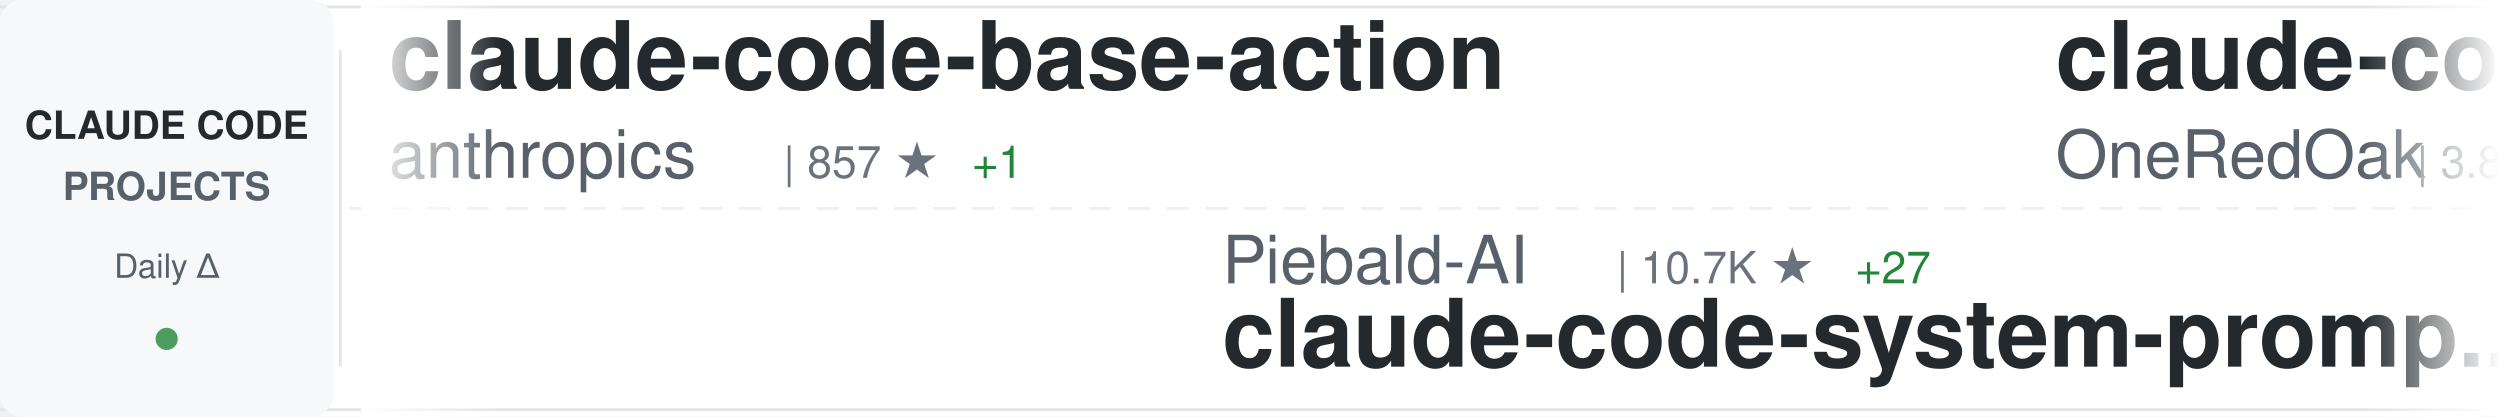
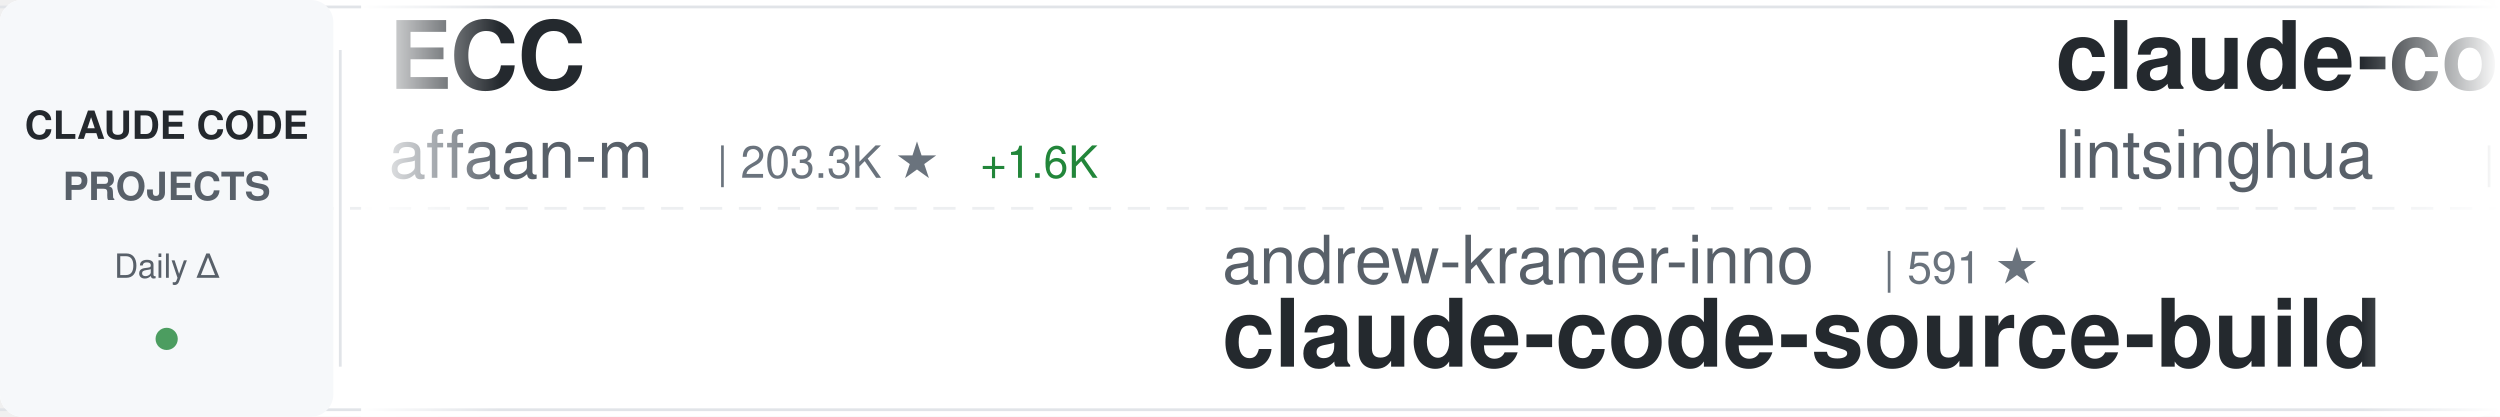
<svg xmlns="http://www.w3.org/2000/svg" width="900" height="150">
  <defs>
    <linearGradient id="awesomeLeftFade" x1="0%" y1="0%" x2="100%" y2="0%">
      <stop offset="0%" style="stop-color:#ffffff;stop-opacity:1" />
      <stop offset="100%" style="stop-color:#ffffff;stop-opacity:0" />
    </linearGradient>
    <linearGradient id="awesomeRightFade" x1="0%" y1="0%" x2="100%" y2="0%">
      <stop offset="0%" style="stop-color:#ffffff;stop-opacity:0" />
      <stop offset="100%" style="stop-color:#ffffff;stop-opacity:1" />
    </linearGradient>
  </defs>
  <rect width="900" height="150" fill="#ffffff" rx="8" />
  <rect x="0" y="2" width="900" height="1" fill="#e1e4e8" />
  <rect x="0" y="147" width="900" height="1" fill="#e1e4e8" />
  <line x1="0" y1="75" x2="900" y2="75" stroke="#e1e4e8" stroke-width="1" stroke-dasharray="8 6" opacity="0.6" />
  <rect x="0" y="0" width="120" height="150" fill="#f6f8fa" rx="8" />
  <text x="60" y="50" font-family="-apple-system, BlinkMacSystemFont, 'Segoe UI', Helvetica, Arial, sans-serif" font-size="14" font-weight="600" fill="#24292e" text-anchor="middle">CLAUDE CODE</text>
  <text x="60" y="72" font-family="-apple-system, BlinkMacSystemFont, 'Segoe UI', Helvetica, Arial, sans-serif" font-size="14" font-weight="600" fill="#586069" text-anchor="middle">PROJECTS</text>
  <text x="60" y="100" font-family="-apple-system, BlinkMacSystemFont, 'Segoe UI', Helvetica, Arial, sans-serif" font-size="12" font-weight="500" fill="#586069" text-anchor="middle">Daily Δ</text>
  <circle cx="60" cy="122" r="4" fill="#22863a" opacity="0.8" />
  <rect x="122" y="18" width="1" height="114" fill="#e1e4e8" />
  <clipPath id="awesomeTickerClip">
    <rect x="130" y="0" width="770" height="150" />
  </clipPath>
  <g clip-path="url(#awesomeTickerClip)">
    <g id="awesomeTickerItems">
      <animateTransform attributeName="transform" attributeType="XML" type="translate" from="0 0" to="-3000 0" dur="54s" repeatCount="indefinite" />
      <g transform="translate(0, 0)">
-         <text x="140" y="32" font-family="-apple-system, BlinkMacSystemFont, 'Segoe UI', Helvetica, Arial, sans-serif" font-size="34" font-weight="600" fill="#24292e">claude-code-base-action</text>
-         <text x="140" y="64" font-family="-apple-system, BlinkMacSystemFont, 'Segoe UI', Helvetica, Arial, sans-serif" font-size="24" font-weight="400" fill="#586069">anthropics</text>
-         <text x="282" y="64" font-family="-apple-system, BlinkMacSystemFont, 'Segoe UI', Helvetica, Arial, sans-serif" font-size="16" font-weight="500" fill="#6a737d">| 857 ★</text>
-         <text x="350" y="64" font-family="-apple-system, BlinkMacSystemFont, 'Segoe UI', Helvetica, Arial, sans-serif" font-size="16" font-weight="500" fill="#22863a"> +1</text>
+         <text x="140" y="32" font-family="-apple-system, BlinkMacSystemFont, 'Segoe UI', Helvetica, Arial, sans-serif" font-size="34" font-weight="600" fill="#24292e">ECC</text>
+         <text x="140" y="64" font-family="-apple-system, BlinkMacSystemFont, 'Segoe UI', Helvetica, Arial, sans-serif" font-size="24" font-weight="400" fill="#586069">affaan-m</text>
+         <text x="258" y="64" font-family="-apple-system, BlinkMacSystemFont, 'Segoe UI', Helvetica, Arial, sans-serif" font-size="16" font-weight="500" fill="#6a737d">| 203.3K ★</text>
+         <text x="353" y="64" font-family="-apple-system, BlinkMacSystemFont, 'Segoe UI', Helvetica, Arial, sans-serif" font-size="16" font-weight="500" fill="#22863a"> +1.6K</text>
      </g>
      <g transform="translate(300, 0)">
-         <text x="140" y="102" font-family="-apple-system, BlinkMacSystemFont, 'Segoe UI', Helvetica, Arial, sans-serif" font-size="24" font-weight="400" fill="#586069">Piebald-AI</text>
-         <text x="282" y="102" font-family="-apple-system, BlinkMacSystemFont, 'Segoe UI', Helvetica, Arial, sans-serif" font-size="16" font-weight="500" fill="#6a737d">| 10.7K ★</text>
-         <text x="368" y="102" font-family="-apple-system, BlinkMacSystemFont, 'Segoe UI', Helvetica, Arial, sans-serif" font-size="16" font-weight="500" fill="#22863a"> +27</text>
-         <text x="140" y="132" font-family="-apple-system, BlinkMacSystemFont, 'Segoe UI', Helvetica, Arial, sans-serif" font-size="34" font-weight="600" fill="#24292e">claude-code-system-promp...</text>
+         <text x="140" y="102" font-family="-apple-system, BlinkMacSystemFont, 'Segoe UI', Helvetica, Arial, sans-serif" font-size="24" font-weight="400" fill="#586069">andrew-kramer-inno</text>
+         <text x="378" y="102" font-family="-apple-system, BlinkMacSystemFont, 'Segoe UI', Helvetica, Arial, sans-serif" font-size="16" font-weight="500" fill="#6a737d">| 591 ★</text>
+         <text x="140" y="132" font-family="-apple-system, BlinkMacSystemFont, 'Segoe UI', Helvetica, Arial, sans-serif" font-size="34" font-weight="600" fill="#24292e">claude-code-source-build</text>
      </g>
      <g transform="translate(600, 0)">
-         <text x="140" y="32" font-family="-apple-system, BlinkMacSystemFont, 'Segoe UI', Helvetica, Arial, sans-serif" font-size="34" font-weight="600" fill="#24292e">claude-code-workflows</text>
-         <text x="140" y="64" font-family="-apple-system, BlinkMacSystemFont, 'Segoe UI', Helvetica, Arial, sans-serif" font-size="24" font-weight="400" fill="#586069">OneRedOak</text>
-         <text x="270" y="64" font-family="-apple-system, BlinkMacSystemFont, 'Segoe UI', Helvetica, Arial, sans-serif" font-size="16" font-weight="500" fill="#6a737d">| 3.8K ★</text>
-         <text x="347" y="64" font-family="-apple-system, BlinkMacSystemFont, 'Segoe UI', Helvetica, Arial, sans-serif" font-size="16" font-weight="500" fill="#22863a"> +1</text>
+         <text x="140" y="32" font-family="-apple-system, BlinkMacSystemFont, 'Segoe UI', Helvetica, Arial, sans-serif" font-size="34" font-weight="600" fill="#24292e">claude-code-book</text>
+         <text x="140" y="64" font-family="-apple-system, BlinkMacSystemFont, 'Segoe UI', Helvetica, Arial, sans-serif" font-size="24" font-weight="400" fill="#586069">lintsinghua</text>
+         <text x="294" y="64" font-family="-apple-system, BlinkMacSystemFont, 'Segoe UI', Helvetica, Arial, sans-serif" font-size="16" font-weight="500" fill="#6a737d">| 3.5K ★</text>
+         <text x="371" y="64" font-family="-apple-system, BlinkMacSystemFont, 'Segoe UI', Helvetica, Arial, sans-serif" font-size="16" font-weight="500" fill="#22863a"> +13</text>
      </g>
      <g transform="translate(900, 0)">
+         <text x="140" y="102" font-family="-apple-system, BlinkMacSystemFont, 'Segoe UI', Helvetica, Arial, sans-serif" font-size="24" font-weight="400" fill="#586069">Donchitos</text>
+         <text x="270" y="102" font-family="-apple-system, BlinkMacSystemFont, 'Segoe UI', Helvetica, Arial, sans-serif" font-size="16" font-weight="500" fill="#6a737d">| 20.7K ★</text>
+         <text x="356" y="102" font-family="-apple-system, BlinkMacSystemFont, 'Segoe UI', Helvetica, Arial, sans-serif" font-size="16" font-weight="500" fill="#22863a"> +84</text>
+         <text x="140" y="132" font-family="-apple-system, BlinkMacSystemFont, 'Segoe UI', Helvetica, Arial, sans-serif" font-size="34" font-weight="600" fill="#24292e">Claude-Code-Game-Studios</text>
+       </g>
+       <g transform="translate(1200, 0)">
+         <text x="140" y="32" font-family="-apple-system, BlinkMacSystemFont, 'Segoe UI', Helvetica, Arial, sans-serif" font-size="34" font-weight="600" fill="#24292e">claude-code-templates</text>
+         <text x="140" y="64" font-family="-apple-system, BlinkMacSystemFont, 'Segoe UI', Helvetica, Arial, sans-serif" font-size="24" font-weight="400" fill="#586069">davila7</text>
+         <text x="246" y="64" font-family="-apple-system, BlinkMacSystemFont, 'Segoe UI', Helvetica, Arial, sans-serif" font-size="16" font-weight="500" fill="#6a737d">| 27.7K ★</text>
+         <text x="332" y="64" font-family="-apple-system, BlinkMacSystemFont, 'Segoe UI', Helvetica, Arial, sans-serif" font-size="16" font-weight="500" fill="#22863a"> +22</text>
+       </g>
+       <g transform="translate(1500, 0)">
        <text x="140" y="102" font-family="-apple-system, BlinkMacSystemFont, 'Segoe UI', Helvetica, Arial, sans-serif" font-size="24" font-weight="400" fill="#586069">lowcortisolprogrammer</text>
        <text x="414" y="102" font-family="-apple-system, BlinkMacSystemFont, 'Segoe UI', Helvetica, Arial, sans-serif" font-size="16" font-weight="500" fill="#6a737d">| 172 ★</text>
        <text x="140" y="132" font-family="-apple-system, BlinkMacSystemFont, 'Segoe UI', Helvetica, Arial, sans-serif" font-size="34" font-weight="600" fill="#24292e">claude-code</text>
      </g>
-       <g transform="translate(1200, 0)">
-         <text x="140" y="32" font-family="-apple-system, BlinkMacSystemFont, 'Segoe UI', Helvetica, Arial, sans-serif" font-size="34" font-weight="600" fill="#24292e">Auto-claude-code-researc...</text>
-         <text x="140" y="64" font-family="-apple-system, BlinkMacSystemFont, 'Segoe UI', Helvetica, Arial, sans-serif" font-size="24" font-weight="400" fill="#586069">wanshuiyin</text>
-         <text x="282" y="64" font-family="-apple-system, BlinkMacSystemFont, 'Segoe UI', Helvetica, Arial, sans-serif" font-size="16" font-weight="500" fill="#6a737d">| 11.2K ★</text>
-         <text x="368" y="64" font-family="-apple-system, BlinkMacSystemFont, 'Segoe UI', Helvetica, Arial, sans-serif" font-size="16" font-weight="500" fill="#22863a"> +69</text>
-       </g>
-       <g transform="translate(1500, 0)">
-         <text x="140" y="102" font-family="-apple-system, BlinkMacSystemFont, 'Segoe UI', Helvetica, Arial, sans-serif" font-size="24" font-weight="400" fill="#586069">nicedreamzapp</text>
-         <text x="318" y="102" font-family="-apple-system, BlinkMacSystemFont, 'Segoe UI', Helvetica, Arial, sans-serif" font-size="16" font-weight="500" fill="#6a737d">| 2.7K ★</text>
-         <text x="395" y="102" font-family="-apple-system, BlinkMacSystemFont, 'Segoe UI', Helvetica, Arial, sans-serif" font-size="16" font-weight="500" fill="#22863a"> +3</text>
-         <text x="140" y="132" font-family="-apple-system, BlinkMacSystemFont, 'Segoe UI', Helvetica, Arial, sans-serif" font-size="34" font-weight="600" fill="#24292e">claude-code-local</text>
-       </g>
      <g transform="translate(1800, 0)">
-         <text x="140" y="32" font-family="-apple-system, BlinkMacSystemFont, 'Segoe UI', Helvetica, Arial, sans-serif" font-size="34" font-weight="600" fill="#24292e">claude-code-reverse</text>
-         <text x="140" y="64" font-family="-apple-system, BlinkMacSystemFont, 'Segoe UI', Helvetica, Arial, sans-serif" font-size="24" font-weight="400" fill="#586069">Yuyz0112</text>
-         <text x="258" y="64" font-family="-apple-system, BlinkMacSystemFont, 'Segoe UI', Helvetica, Arial, sans-serif" font-size="16" font-weight="500" fill="#6a737d">| 2.4K ★</text>
-         <text x="335" y="64" font-family="-apple-system, BlinkMacSystemFont, 'Segoe UI', Helvetica, Arial, sans-serif" font-size="16" font-weight="500" fill="#22863a"> +1</text>
-       </g>
-       <g transform="translate(2100, 0)">
-         <text x="140" y="102" font-family="-apple-system, BlinkMacSystemFont, 'Segoe UI', Helvetica, Arial, sans-serif" font-size="24" font-weight="400" fill="#586069">Donchitos</text>
-         <text x="270" y="102" font-family="-apple-system, BlinkMacSystemFont, 'Segoe UI', Helvetica, Arial, sans-serif" font-size="16" font-weight="500" fill="#6a737d">| 20.6K ★</text>
-         <text x="356" y="102" font-family="-apple-system, BlinkMacSystemFont, 'Segoe UI', Helvetica, Arial, sans-serif" font-size="16" font-weight="500" fill="#22863a"> +94</text>
-         <text x="140" y="132" font-family="-apple-system, BlinkMacSystemFont, 'Segoe UI', Helvetica, Arial, sans-serif" font-size="34" font-weight="600" fill="#24292e">Claude-Code-Game-Studios</text>
-       </g>
-       <g transform="translate(2400, 0)">
-         <text x="140" y="32" font-family="-apple-system, BlinkMacSystemFont, 'Segoe UI', Helvetica, Arial, sans-serif" font-size="34" font-weight="600" fill="#24292e">claude-code</text>
-         <text x="140" y="64" font-family="-apple-system, BlinkMacSystemFont, 'Segoe UI', Helvetica, Arial, sans-serif" font-size="24" font-weight="400" fill="#586069">codeaashu</text>
-         <text x="270" y="64" font-family="-apple-system, BlinkMacSystemFont, 'Segoe UI', Helvetica, Arial, sans-serif" font-size="16" font-weight="500" fill="#6a737d">| 2.8K ★</text>
-         <text x="347" y="64" font-family="-apple-system, BlinkMacSystemFont, 'Segoe UI', Helvetica, Arial, sans-serif" font-size="16" font-weight="500" fill="#22863a"> +10</text>
-       </g>
-       <g transform="translate(2700, 0)">
-         <text x="140" y="102" font-family="-apple-system, BlinkMacSystemFont, 'Segoe UI', Helvetica, Arial, sans-serif" font-size="24" font-weight="400" fill="#586069">huangserva</text>
-         <text x="282" y="102" font-family="-apple-system, BlinkMacSystemFont, 'Segoe UI', Helvetica, Arial, sans-serif" font-size="16" font-weight="500" fill="#6a737d">| 594 ★</text>
-         <text x="350" y="102" font-family="-apple-system, BlinkMacSystemFont, 'Segoe UI', Helvetica, Arial, sans-serif" font-size="16" font-weight="500" fill="#22863a"> +2</text>
-         <text x="140" y="132" font-family="-apple-system, BlinkMacSystemFont, 'Segoe UI', Helvetica, Arial, sans-serif" font-size="34" font-weight="600" fill="#24292e">claude-code-cli</text>
-       </g>
-       <g transform="translate(3000, 0)">
-         <text x="140" y="32" font-family="-apple-system, BlinkMacSystemFont, 'Segoe UI', Helvetica, Arial, sans-serif" font-size="34" font-weight="600" fill="#24292e">claude-code-base-action</text>
-         <text x="140" y="64" font-family="-apple-system, BlinkMacSystemFont, 'Segoe UI', Helvetica, Arial, sans-serif" font-size="24" font-weight="400" fill="#586069">anthropics</text>
-         <text x="282" y="64" font-family="-apple-system, BlinkMacSystemFont, 'Segoe UI', Helvetica, Arial, sans-serif" font-size="16" font-weight="500" fill="#6a737d">| 857 ★</text>
-         <text x="350" y="64" font-family="-apple-system, BlinkMacSystemFont, 'Segoe UI', Helvetica, Arial, sans-serif" font-size="16" font-weight="500" fill="#22863a"> +1</text>
-       </g>
-       <g transform="translate(3300, 0)">
-         <text x="140" y="102" font-family="-apple-system, BlinkMacSystemFont, 'Segoe UI', Helvetica, Arial, sans-serif" font-size="24" font-weight="400" fill="#586069">Piebald-AI</text>
-         <text x="282" y="102" font-family="-apple-system, BlinkMacSystemFont, 'Segoe UI', Helvetica, Arial, sans-serif" font-size="16" font-weight="500" fill="#6a737d">| 10.7K ★</text>
-         <text x="368" y="102" font-family="-apple-system, BlinkMacSystemFont, 'Segoe UI', Helvetica, Arial, sans-serif" font-size="16" font-weight="500" fill="#22863a"> +27</text>
-         <text x="140" y="132" font-family="-apple-system, BlinkMacSystemFont, 'Segoe UI', Helvetica, Arial, sans-serif" font-size="34" font-weight="600" fill="#24292e">claude-code-system-promp...</text>
-       </g>
-       <g transform="translate(3600, 0)">
        <text x="140" y="32" font-family="-apple-system, BlinkMacSystemFont, 'Segoe UI', Helvetica, Arial, sans-serif" font-size="34" font-weight="600" fill="#24292e">claude-code-workflows</text>
        <text x="140" y="64" font-family="-apple-system, BlinkMacSystemFont, 'Segoe UI', Helvetica, Arial, sans-serif" font-size="24" font-weight="400" fill="#586069">OneRedOak</text>
        <text x="270" y="64" font-family="-apple-system, BlinkMacSystemFont, 'Segoe UI', Helvetica, Arial, sans-serif" font-size="16" font-weight="500" fill="#6a737d">| 3.8K ★</text>
-         <text x="347" y="64" font-family="-apple-system, BlinkMacSystemFont, 'Segoe UI', Helvetica, Arial, sans-serif" font-size="16" font-weight="500" fill="#22863a"> +1</text>
+         <text x="347" y="64" font-family="-apple-system, BlinkMacSystemFont, 'Segoe UI', Helvetica, Arial, sans-serif" font-size="16" font-weight="500" fill="#22863a"> +2</text>
+       </g>
+       <g transform="translate(2100, 0)">
+         <text x="140" y="102" font-family="-apple-system, BlinkMacSystemFont, 'Segoe UI', Helvetica, Arial, sans-serif" font-size="24" font-weight="400" fill="#586069">frankbria</text>
+         <text x="270" y="102" font-family="-apple-system, BlinkMacSystemFont, 'Segoe UI', Helvetica, Arial, sans-serif" font-size="16" font-weight="500" fill="#6a737d">| 9.2K ★</text>
+         <text x="347" y="102" font-family="-apple-system, BlinkMacSystemFont, 'Segoe UI', Helvetica, Arial, sans-serif" font-size="16" font-weight="500" fill="#22863a"> +5</text>
+         <text x="140" y="132" font-family="-apple-system, BlinkMacSystemFont, 'Segoe UI', Helvetica, Arial, sans-serif" font-size="34" font-weight="600" fill="#24292e">ralph-claude-code</text>
+       </g>
+       <g transform="translate(2400, 0)">
+         <text x="140" y="32" font-family="-apple-system, BlinkMacSystemFont, 'Segoe UI', Helvetica, Arial, sans-serif" font-size="34" font-weight="600" fill="#24292e">ralph</text>
+         <text x="140" y="64" font-family="-apple-system, BlinkMacSystemFont, 'Segoe UI', Helvetica, Arial, sans-serif" font-size="24" font-weight="400" fill="#586069">snarktank</text>
+         <text x="270" y="64" font-family="-apple-system, BlinkMacSystemFont, 'Segoe UI', Helvetica, Arial, sans-serif" font-size="16" font-weight="500" fill="#6a737d">| 19.9K ★</text>
+         <text x="356" y="64" font-family="-apple-system, BlinkMacSystemFont, 'Segoe UI', Helvetica, Arial, sans-serif" font-size="16" font-weight="500" fill="#22863a"> +38</text>
+       </g>
+       <g transform="translate(2700, 0)">
+         <text x="140" y="102" font-family="-apple-system, BlinkMacSystemFont, 'Segoe UI', Helvetica, Arial, sans-serif" font-size="24" font-weight="400" fill="#586069">SeemSeam</text>
+         <text x="258" y="102" font-family="-apple-system, BlinkMacSystemFont, 'Segoe UI', Helvetica, Arial, sans-serif" font-size="16" font-weight="500" fill="#6a737d">| 2.9K ★</text>
+         <text x="335" y="102" font-family="-apple-system, BlinkMacSystemFont, 'Segoe UI', Helvetica, Arial, sans-serif" font-size="16" font-weight="500" fill="#22863a"> +9</text>
+         <text x="140" y="132" font-family="-apple-system, BlinkMacSystemFont, 'Segoe UI', Helvetica, Arial, sans-serif" font-size="34" font-weight="600" fill="#24292e">claude_codex_bridge</text>
+       </g>
+       <g transform="translate(3000, 0)">
+         <text x="140" y="32" font-family="-apple-system, BlinkMacSystemFont, 'Segoe UI', Helvetica, Arial, sans-serif" font-size="34" font-weight="600" fill="#24292e">ECC</text>
+         <text x="140" y="64" font-family="-apple-system, BlinkMacSystemFont, 'Segoe UI', Helvetica, Arial, sans-serif" font-size="24" font-weight="400" fill="#586069">affaan-m</text>
+         <text x="258" y="64" font-family="-apple-system, BlinkMacSystemFont, 'Segoe UI', Helvetica, Arial, sans-serif" font-size="16" font-weight="500" fill="#6a737d">| 203.3K ★</text>
+         <text x="353" y="64" font-family="-apple-system, BlinkMacSystemFont, 'Segoe UI', Helvetica, Arial, sans-serif" font-size="16" font-weight="500" fill="#22863a"> +1.6K</text>
+       </g>
+       <g transform="translate(3300, 0)">
+         <text x="140" y="102" font-family="-apple-system, BlinkMacSystemFont, 'Segoe UI', Helvetica, Arial, sans-serif" font-size="24" font-weight="400" fill="#586069">andrew-kramer-inno</text>
+         <text x="378" y="102" font-family="-apple-system, BlinkMacSystemFont, 'Segoe UI', Helvetica, Arial, sans-serif" font-size="16" font-weight="500" fill="#6a737d">| 591 ★</text>
+         <text x="140" y="132" font-family="-apple-system, BlinkMacSystemFont, 'Segoe UI', Helvetica, Arial, sans-serif" font-size="34" font-weight="600" fill="#24292e">claude-code-source-build</text>
+       </g>
+       <g transform="translate(3600, 0)">
+         <text x="140" y="32" font-family="-apple-system, BlinkMacSystemFont, 'Segoe UI', Helvetica, Arial, sans-serif" font-size="34" font-weight="600" fill="#24292e">claude-code-book</text>
+         <text x="140" y="64" font-family="-apple-system, BlinkMacSystemFont, 'Segoe UI', Helvetica, Arial, sans-serif" font-size="24" font-weight="400" fill="#586069">lintsinghua</text>
+         <text x="294" y="64" font-family="-apple-system, BlinkMacSystemFont, 'Segoe UI', Helvetica, Arial, sans-serif" font-size="16" font-weight="500" fill="#6a737d">| 3.5K ★</text>
+         <text x="371" y="64" font-family="-apple-system, BlinkMacSystemFont, 'Segoe UI', Helvetica, Arial, sans-serif" font-size="16" font-weight="500" fill="#22863a"> +13</text>
      </g>
      <g transform="translate(3900, 0)">
-         <text x="140" y="102" font-family="-apple-system, BlinkMacSystemFont, 'Segoe UI', Helvetica, Arial, sans-serif" font-size="24" font-weight="400" fill="#586069">lowcortisolprogrammer</text>
-         <text x="414" y="102" font-family="-apple-system, BlinkMacSystemFont, 'Segoe UI', Helvetica, Arial, sans-serif" font-size="16" font-weight="500" fill="#6a737d">| 172 ★</text>
-         <text x="140" y="132" font-family="-apple-system, BlinkMacSystemFont, 'Segoe UI', Helvetica, Arial, sans-serif" font-size="34" font-weight="600" fill="#24292e">claude-code</text>
+         <text x="140" y="102" font-family="-apple-system, BlinkMacSystemFont, 'Segoe UI', Helvetica, Arial, sans-serif" font-size="24" font-weight="400" fill="#586069">Donchitos</text>
+         <text x="270" y="102" font-family="-apple-system, BlinkMacSystemFont, 'Segoe UI', Helvetica, Arial, sans-serif" font-size="16" font-weight="500" fill="#6a737d">| 20.7K ★</text>
+         <text x="356" y="102" font-family="-apple-system, BlinkMacSystemFont, 'Segoe UI', Helvetica, Arial, sans-serif" font-size="16" font-weight="500" fill="#22863a"> +84</text>
+         <text x="140" y="132" font-family="-apple-system, BlinkMacSystemFont, 'Segoe UI', Helvetica, Arial, sans-serif" font-size="34" font-weight="600" fill="#24292e">Claude-Code-Game-Studios</text>
      </g>
    </g>
  </g>
  <rect x="130" y="0" width="50" height="150" fill="url(#awesomeLeftFade)" />
  <rect x="850" y="0" width="50" height="150" fill="url(#awesomeRightFade)" />
</svg>
